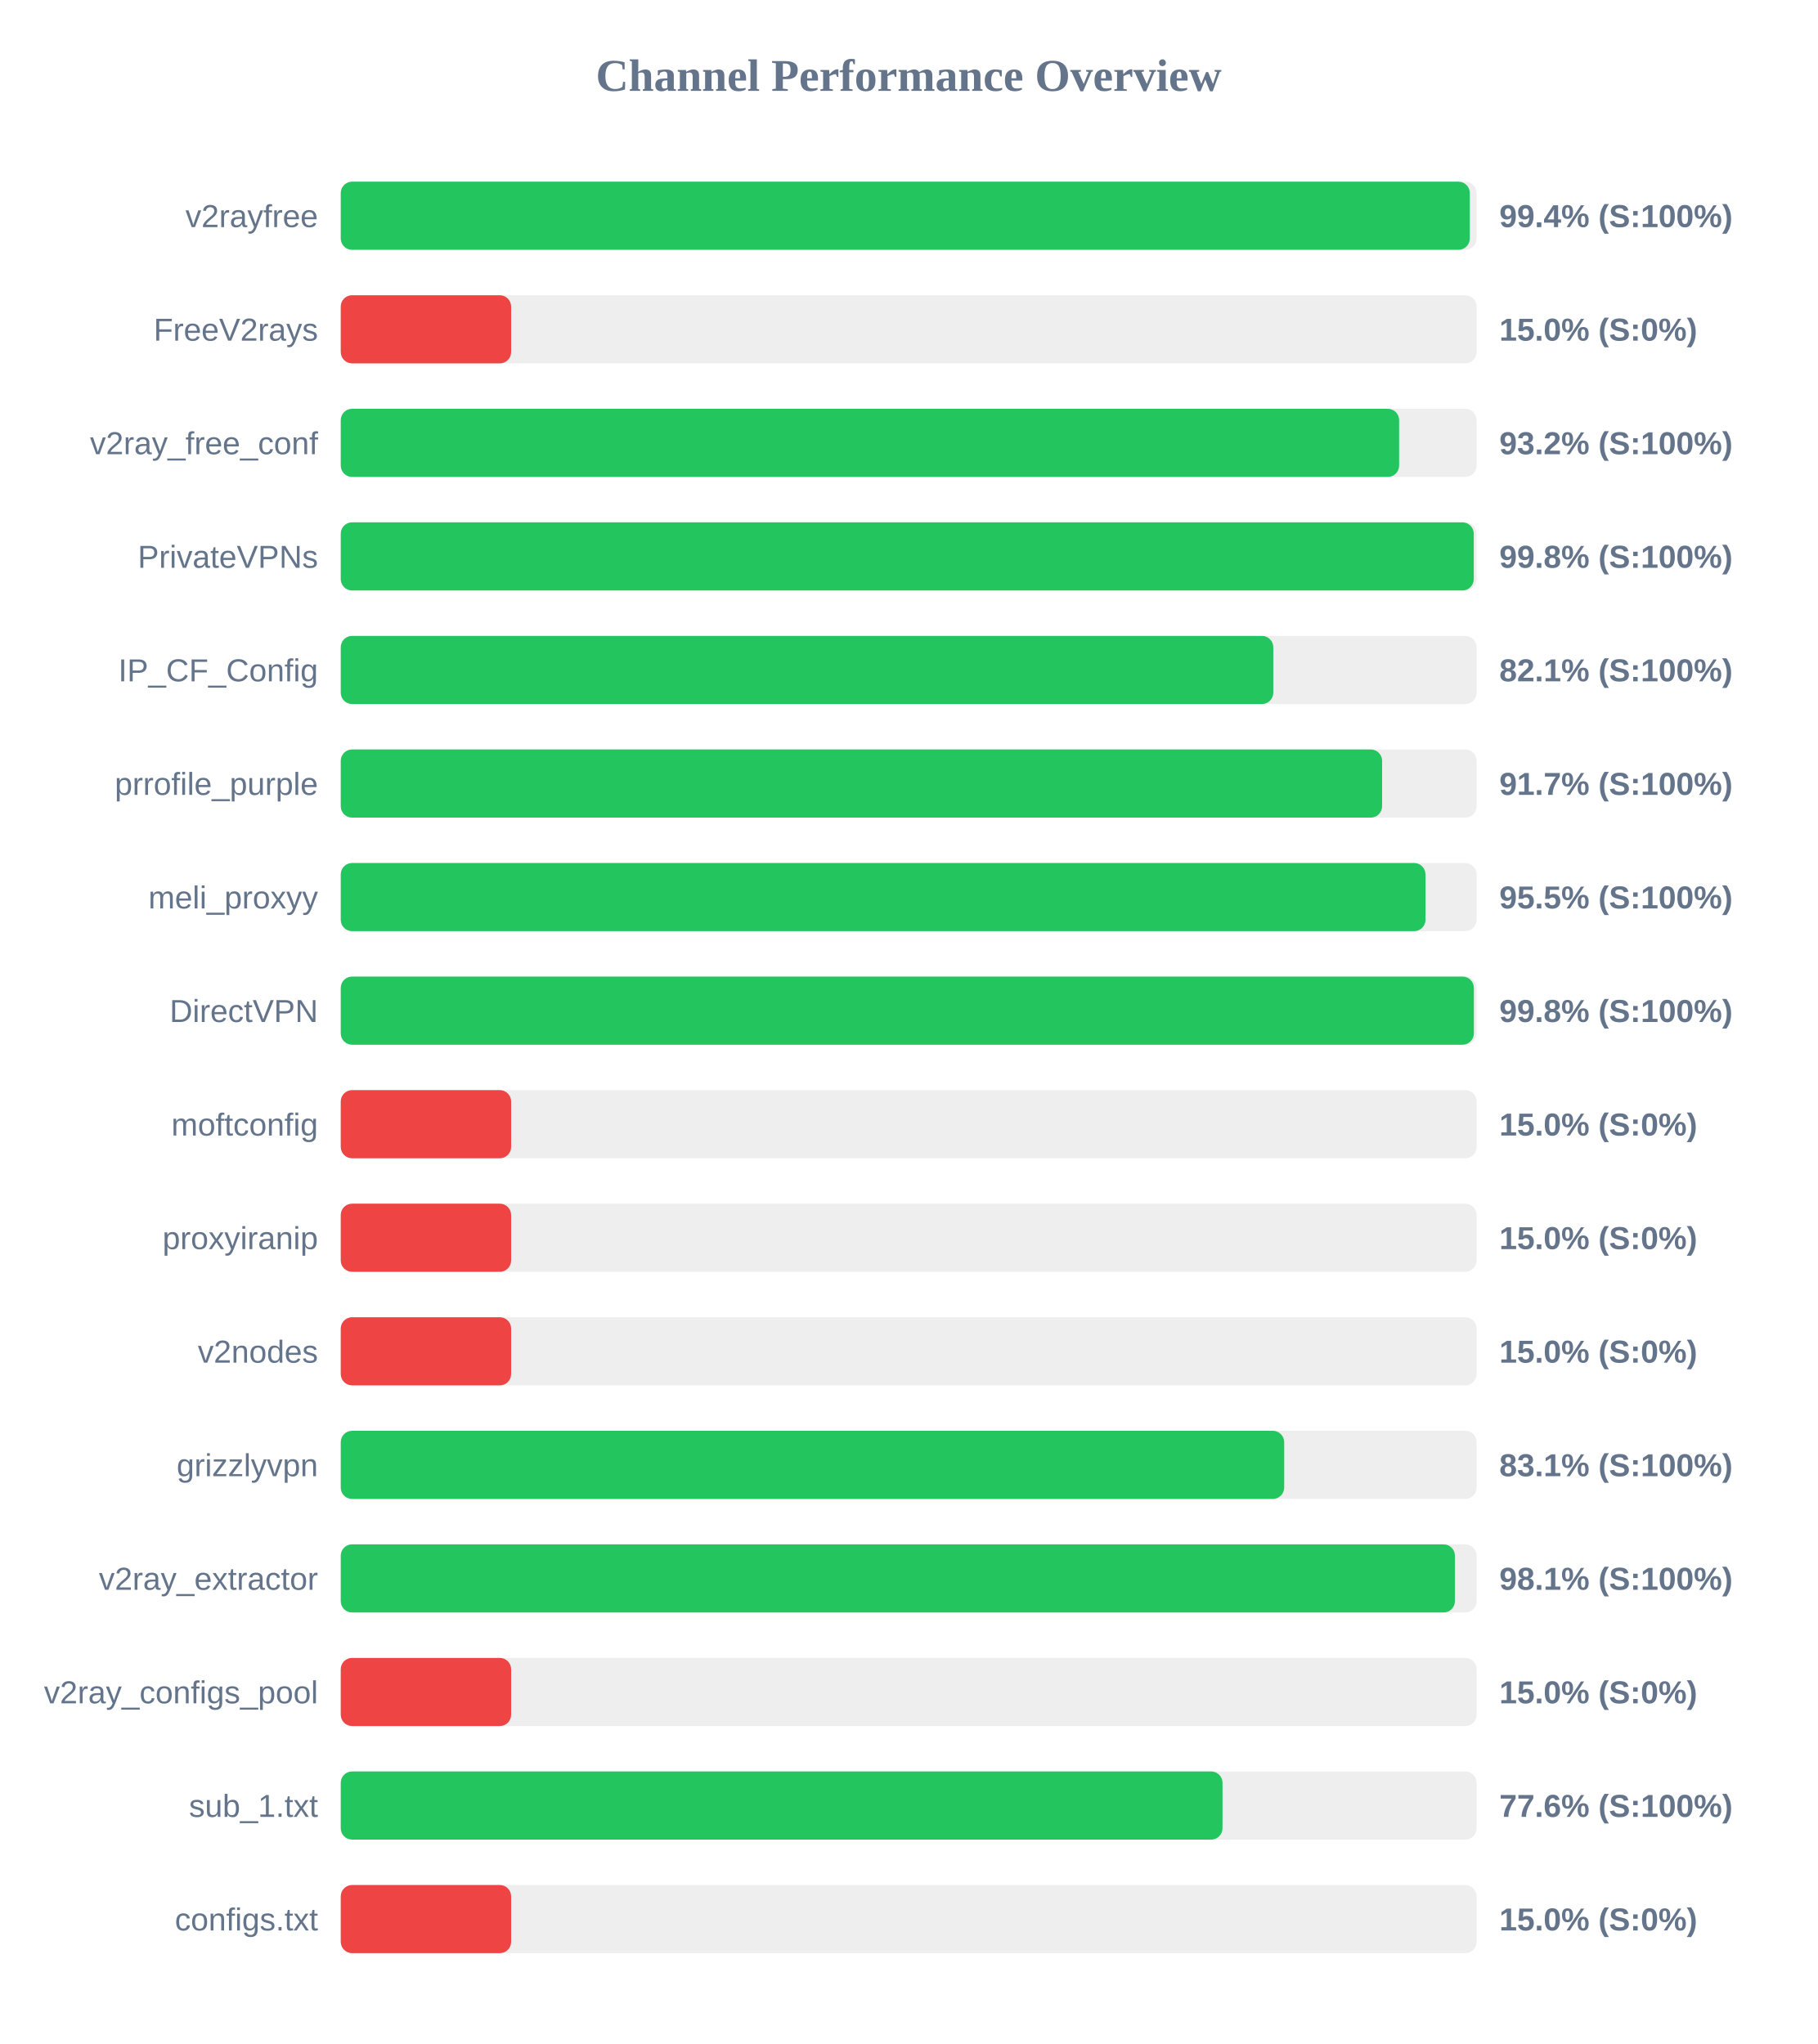
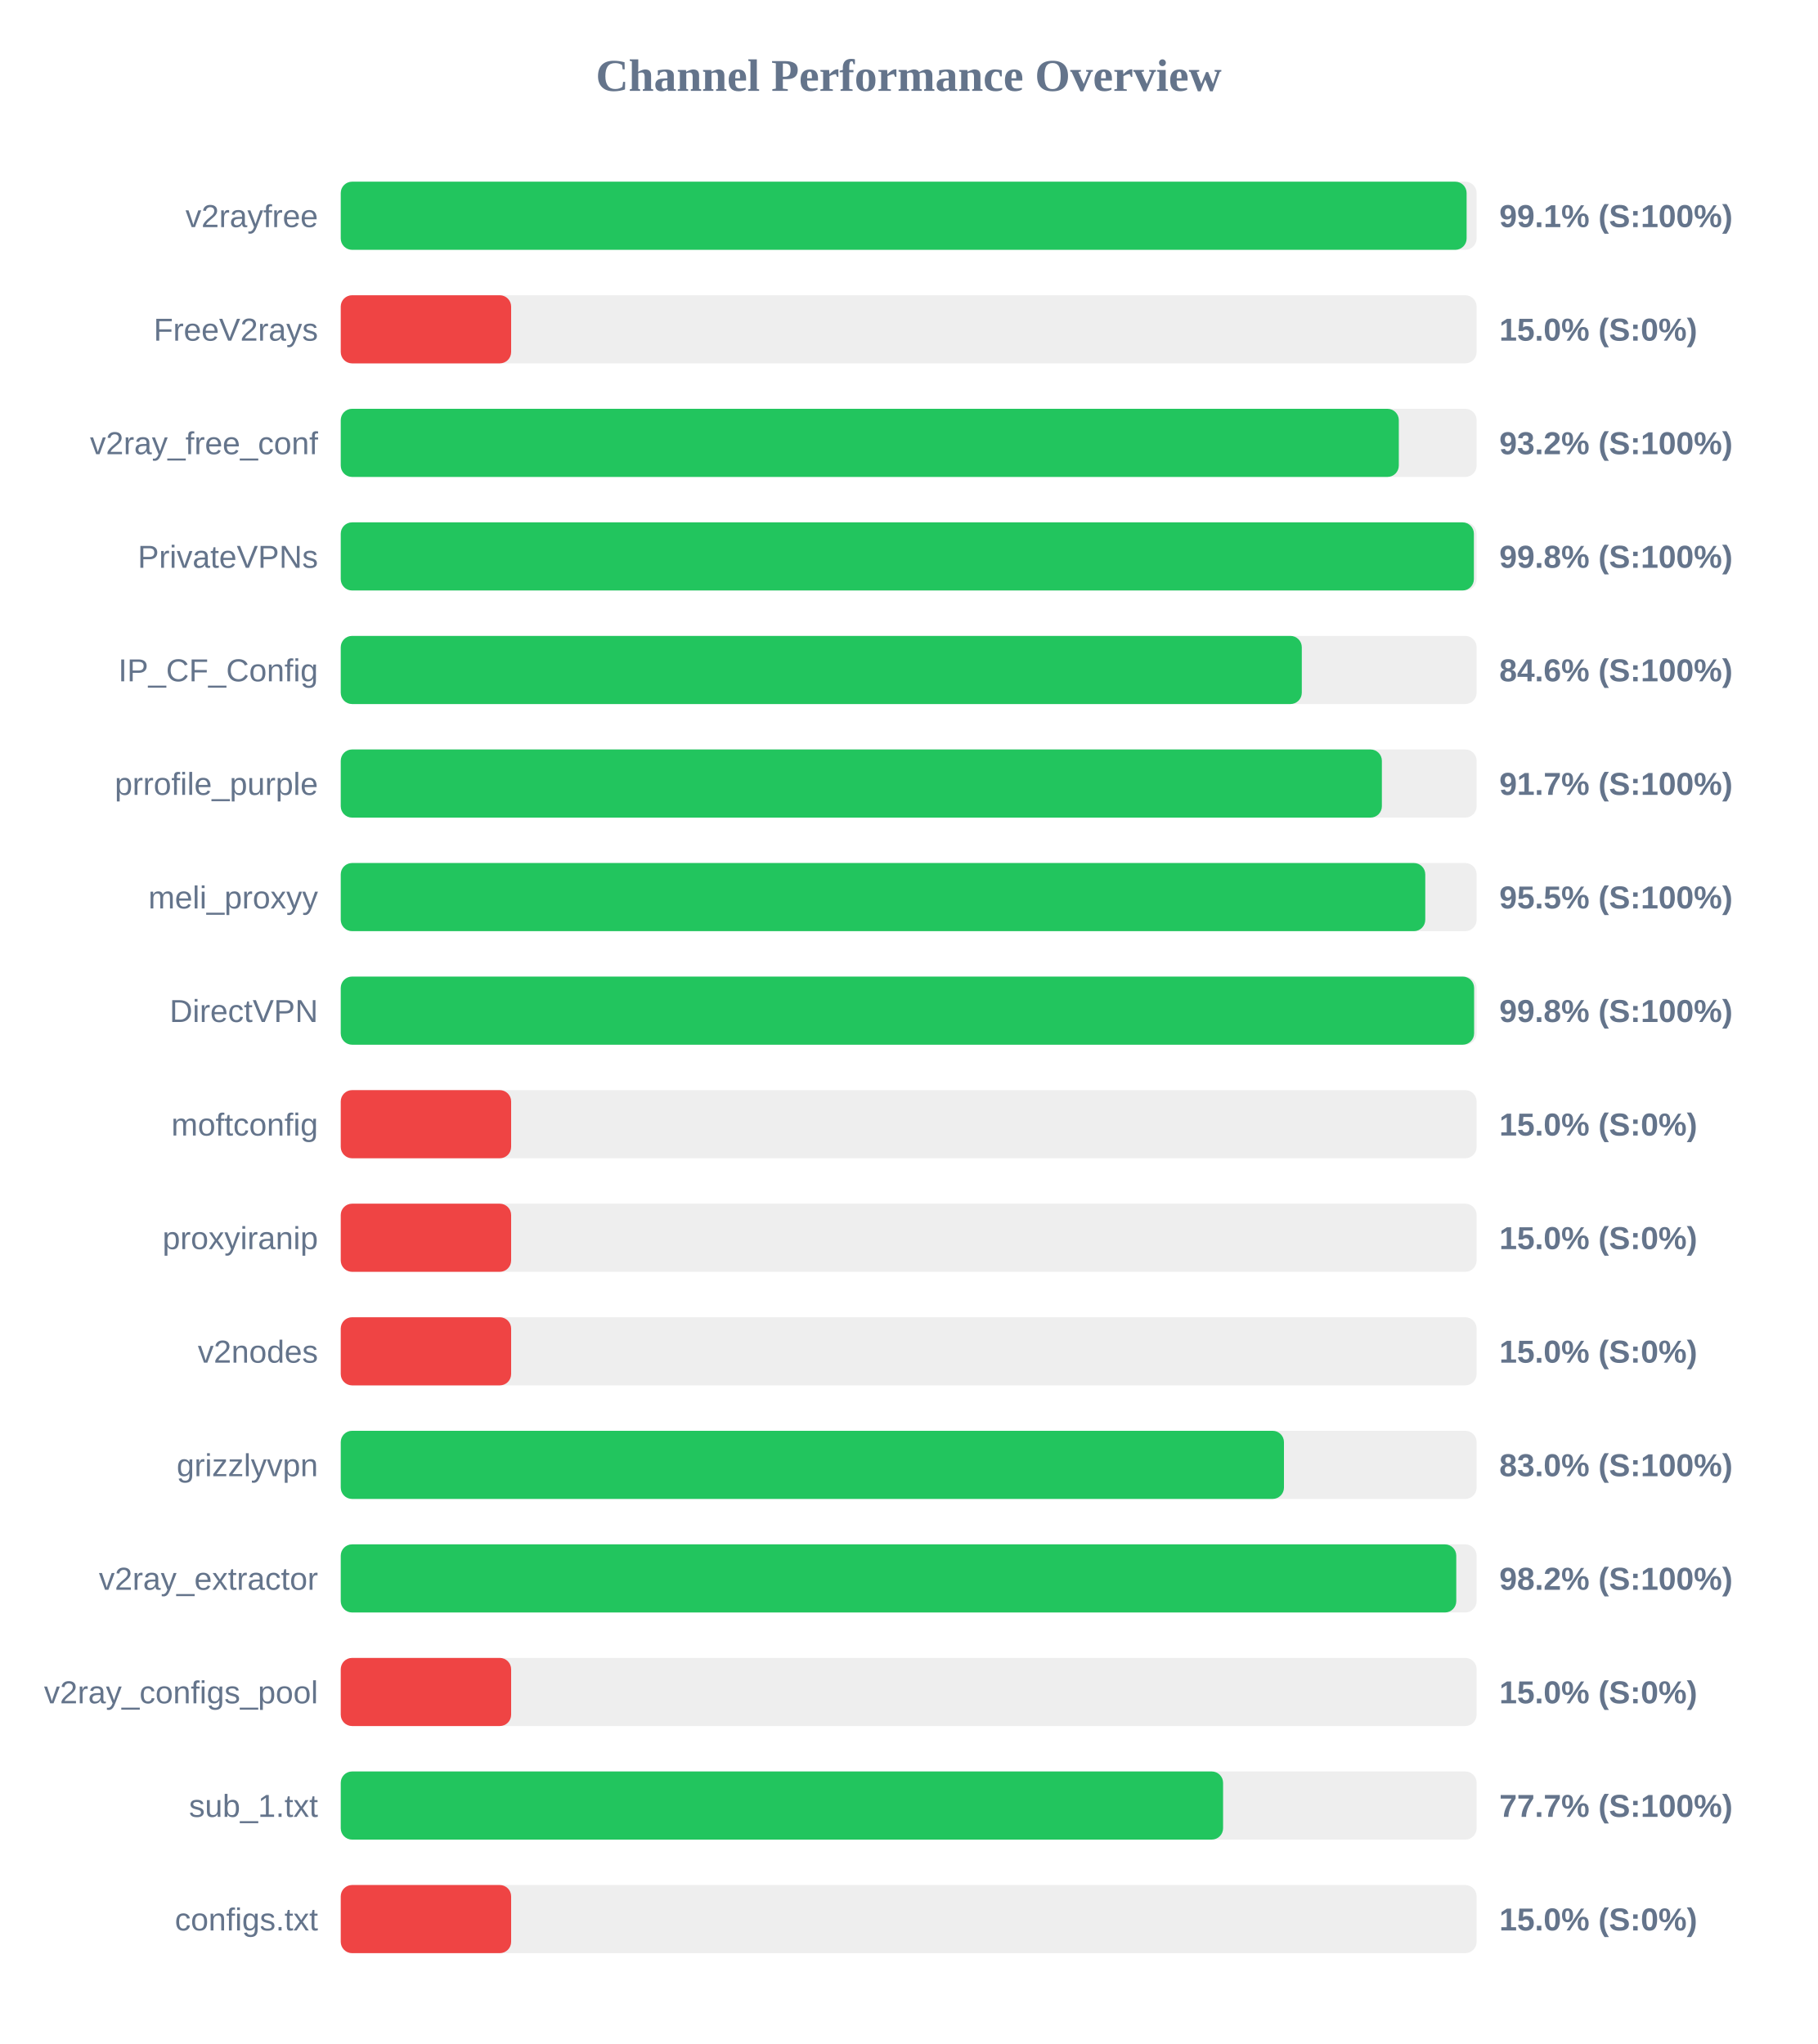
<svg xmlns="http://www.w3.org/2000/svg" width="800" height="900" version="1.1">
  <style>
        .row { font: 14px Arial; fill: #64748b; }
        .score { font: bold 14px Arial; fill: #64748b; }
    </style>
  <text x="400" y="40" text-anchor="middle" font-size="20px" font-weight="bold" fill="#64748b">Channel Performance Overview</text>
  <rect x="150" y="80" width="500" height="30" fill="#eee" rx="5" />
-   <rect x="150" y="80" width="497.0" height="30" fill="#22c55e" rx="5" />
+   <rect x="150" y="80" width="495.6" height="30" fill="#22c55e" rx="5" />
  <text x="140" y="100" text-anchor="end" class="row">v2rayfree</text>
-   <text x="660" y="100" text-anchor="start" class="score">99.4% (S:100%)</text>
+   <text x="660" y="100" text-anchor="start" class="score">99.1% (S:100%)</text>
  <rect x="150" y="130" width="500" height="30" fill="#eee" rx="5" />
  <rect x="150" y="130" width="75.0" height="30" fill="#ef4444" rx="5" />
  <text x="140" y="150" text-anchor="end" class="row">FreeV2rays</text>
  <text x="660" y="150" text-anchor="start" class="score">15.0% (S:0%)</text>
  <rect x="150" y="180" width="500" height="30" fill="#eee" rx="5" />
-   <rect x="150" y="180" width="465.9" height="30" fill="#22c55e" rx="5" />
+   <rect x="150" y="180" width="465.75" height="30" fill="#22c55e" rx="5" />
  <text x="140" y="200" text-anchor="end" class="row">v2ray_free_conf</text>
  <text x="660" y="200" text-anchor="start" class="score">93.2% (S:100%)</text>
  <rect x="150" y="230" width="500" height="30" fill="#eee" rx="5" />
-   <rect x="150" y="230" width="498.75" height="30" fill="#22c55e" rx="5" />
+   <rect x="150" y="230" width="498.8" height="30" fill="#22c55e" rx="5" />
  <text x="140" y="250" text-anchor="end" class="row">PrivateVPNs</text>
  <text x="660" y="250" text-anchor="start" class="score">99.8% (S:100%)</text>
  <rect x="150" y="280" width="500" height="30" fill="#eee" rx="5" />
-   <rect x="150" y="280" width="410.5" height="30" fill="#22c55e" rx="5" />
+   <rect x="150" y="280" width="423.05" height="30" fill="#22c55e" rx="5" />
  <text x="140" y="300" text-anchor="end" class="row">IP_CF_Config</text>
-   <text x="660" y="300" text-anchor="start" class="score">82.1% (S:100%)</text>
+   <text x="660" y="300" text-anchor="start" class="score">84.6% (S:100%)</text>
  <rect x="150" y="330" width="500" height="30" fill="#eee" rx="5" />
-   <rect x="150" y="330" width="458.4" height="30" fill="#22c55e" rx="5" />
+   <rect x="150" y="330" width="458.3" height="30" fill="#22c55e" rx="5" />
  <text x="140" y="350" text-anchor="end" class="row">prrofile_purple</text>
  <text x="660" y="350" text-anchor="start" class="score">91.7% (S:100%)</text>
  <rect x="150" y="380" width="500" height="30" fill="#eee" rx="5" />
-   <rect x="150" y="380" width="477.5" height="30" fill="#22c55e" rx="5" />
+   <rect x="150" y="380" width="477.4" height="30" fill="#22c55e" rx="5" />
  <text x="140" y="400" text-anchor="end" class="row">meli_proxyy</text>
  <text x="660" y="400" text-anchor="start" class="score">95.5% (S:100%)</text>
  <rect x="150" y="430" width="500" height="30" fill="#eee" rx="5" />
-   <rect x="150" y="430" width="498.8" height="30" fill="#22c55e" rx="5" />
+   <rect x="150" y="430" width="498.9" height="30" fill="#22c55e" rx="5" />
  <text x="140" y="450" text-anchor="end" class="row">DirectVPN</text>
  <text x="660" y="450" text-anchor="start" class="score">99.8% (S:100%)</text>
  <rect x="150" y="480" width="500" height="30" fill="#eee" rx="5" />
  <rect x="150" y="480" width="75.0" height="30" fill="#ef4444" rx="5" />
  <text x="140" y="500" text-anchor="end" class="row">moftconfig</text>
  <text x="660" y="500" text-anchor="start" class="score">15.0% (S:0%)</text>
  <rect x="150" y="530" width="500" height="30" fill="#eee" rx="5" />
  <rect x="150" y="530" width="75.0" height="30" fill="#ef4444" rx="5" />
  <text x="140" y="550" text-anchor="end" class="row">proxyiranip</text>
  <text x="660" y="550" text-anchor="start" class="score">15.0% (S:0%)</text>
  <rect x="150" y="580" width="500" height="30" fill="#eee" rx="5" />
  <rect x="150" y="580" width="75.0" height="30" fill="#ef4444" rx="5" />
  <text x="140" y="600" text-anchor="end" class="row">v2nodes</text>
  <text x="660" y="600" text-anchor="start" class="score">15.0% (S:0%)</text>
  <rect x="150" y="630" width="500" height="30" fill="#eee" rx="5" />
-   <rect x="150" y="630" width="415.3" height="30" fill="#22c55e" rx="5" />
+   <rect x="150" y="630" width="415.2" height="30" fill="#22c55e" rx="5" />
  <text x="140" y="650" text-anchor="end" class="row">grizzlyvpn</text>
-   <text x="660" y="650" text-anchor="start" class="score">83.1% (S:100%)</text>
+   <text x="660" y="650" text-anchor="start" class="score">83.0% (S:100%)</text>
  <rect x="150" y="680" width="500" height="30" fill="#eee" rx="5" />
-   <rect x="150" y="680" width="490.45" height="30" fill="#22c55e" rx="5" />
+   <rect x="150" y="680" width="491.05" height="30" fill="#22c55e" rx="5" />
  <text x="140" y="700" text-anchor="end" class="row">v2ray_extractor</text>
-   <text x="660" y="700" text-anchor="start" class="score">98.1% (S:100%)</text>
+   <text x="660" y="700" text-anchor="start" class="score">98.2% (S:100%)</text>
  <rect x="150" y="730" width="500" height="30" fill="#eee" rx="5" />
  <rect x="150" y="730" width="75.0" height="30" fill="#ef4444" rx="5" />
  <text x="140" y="750" text-anchor="end" class="row">v2ray_configs_pool</text>
  <text x="660" y="750" text-anchor="start" class="score">15.0% (S:0%)</text>
  <rect x="150" y="780" width="500" height="30" fill="#eee" rx="5" />
-   <rect x="150" y="780" width="388.15" height="30" fill="#22c55e" rx="5" />
+   <rect x="150" y="780" width="388.4" height="30" fill="#22c55e" rx="5" />
  <text x="140" y="800" text-anchor="end" class="row">sub_1.txt</text>
-   <text x="660" y="800" text-anchor="start" class="score">77.6% (S:100%)</text>
+   <text x="660" y="800" text-anchor="start" class="score">77.7% (S:100%)</text>
  <rect x="150" y="830" width="500" height="30" fill="#eee" rx="5" />
  <rect x="150" y="830" width="75.0" height="30" fill="#ef4444" rx="5" />
  <text x="140" y="850" text-anchor="end" class="row">configs.txt</text>
  <text x="660" y="850" text-anchor="start" class="score">15.0% (S:0%)</text>
</svg>
